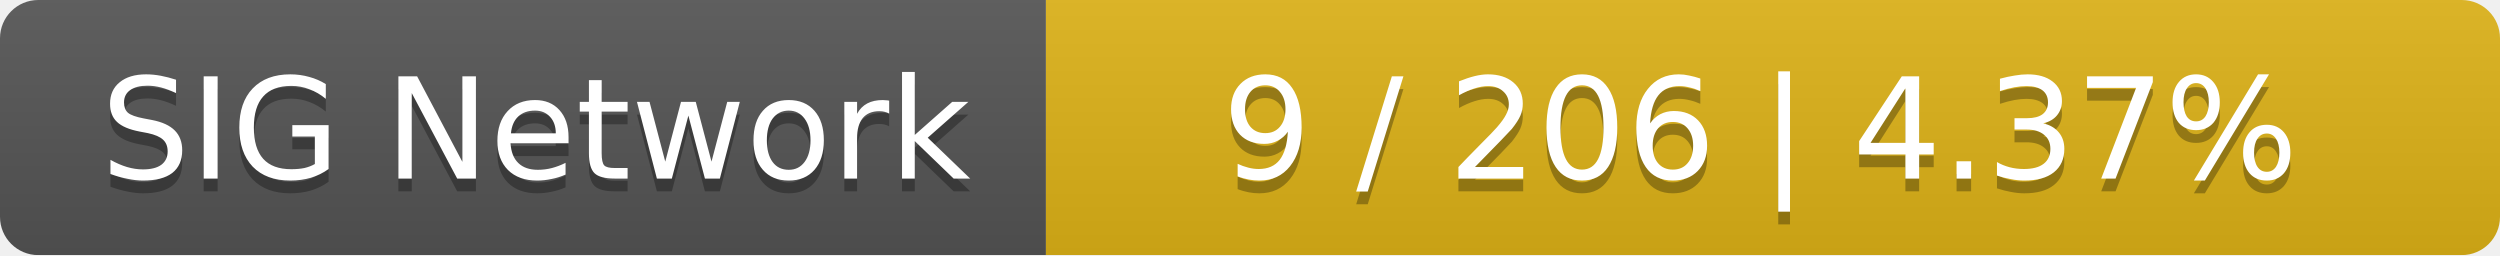
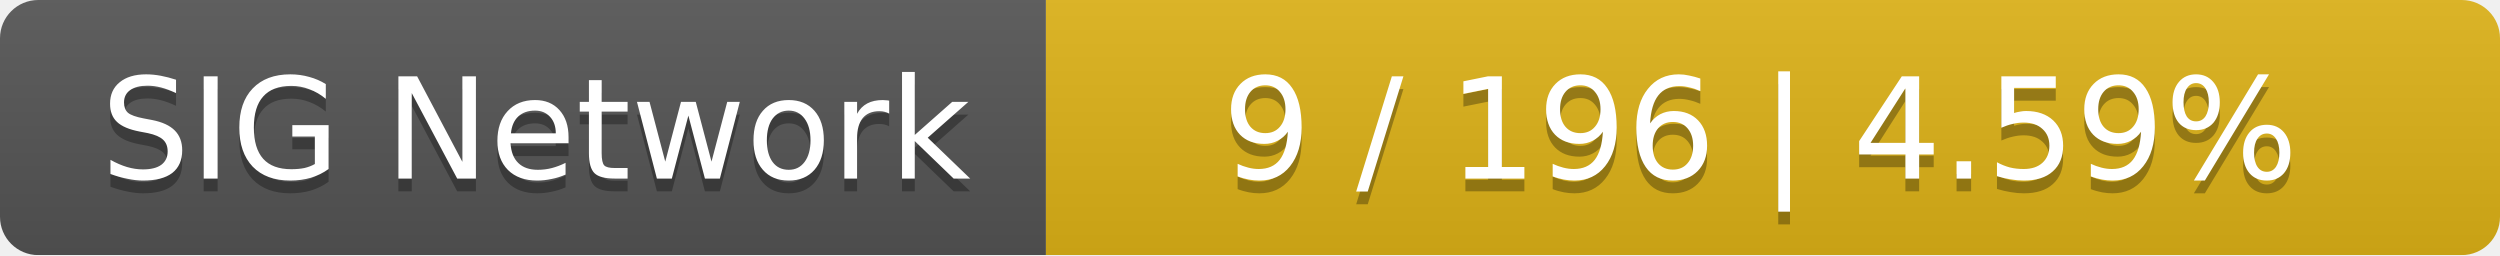
<svg xmlns="http://www.w3.org/2000/svg" width="196" height="20">
  <linearGradient id="smooth" x2="0" y2="100%">
    <stop offset="0" stop-color="#bbb" stop-opacity=".1" />
    <stop offset="1" stop-opacity=".1" />
  </linearGradient>
  <mask id="round">
    <rect width="196" height="20" rx="3" fill="#fff" />
  </mask>
  <g mask="url(#round)">
    <rect width="82" height="20" fill="#555" />
    <rect x="82" width="114" height="20" fill="#dfb317" />
    <rect width="196" height="20" fill="url(#smooth)" />
  </g>
  <g fill="#fff" text-anchor="middle" font-family="DejaVu Sans,Verdana,Geneva,sans-serif" font-size="11">
    <text x="42" y="15" fill="#010101" fill-opacity=".3">SIG Network</text>
    <text x="42" y="14">SIG Network</text>
-     <text x="138" y="15" fill="#010101" fill-opacity=".3">9 / 206    |    4.37%</text>
-     <text x="138" y="14">9 / 206    |    4.37%</text>
+     <text x="138" y="15" fill="#010101" fill-opacity=".3">9 / 196    |    4.59%</text>
+     <text x="138" y="14">9 / 196    |    4.59%</text>
  </g>
</svg>
